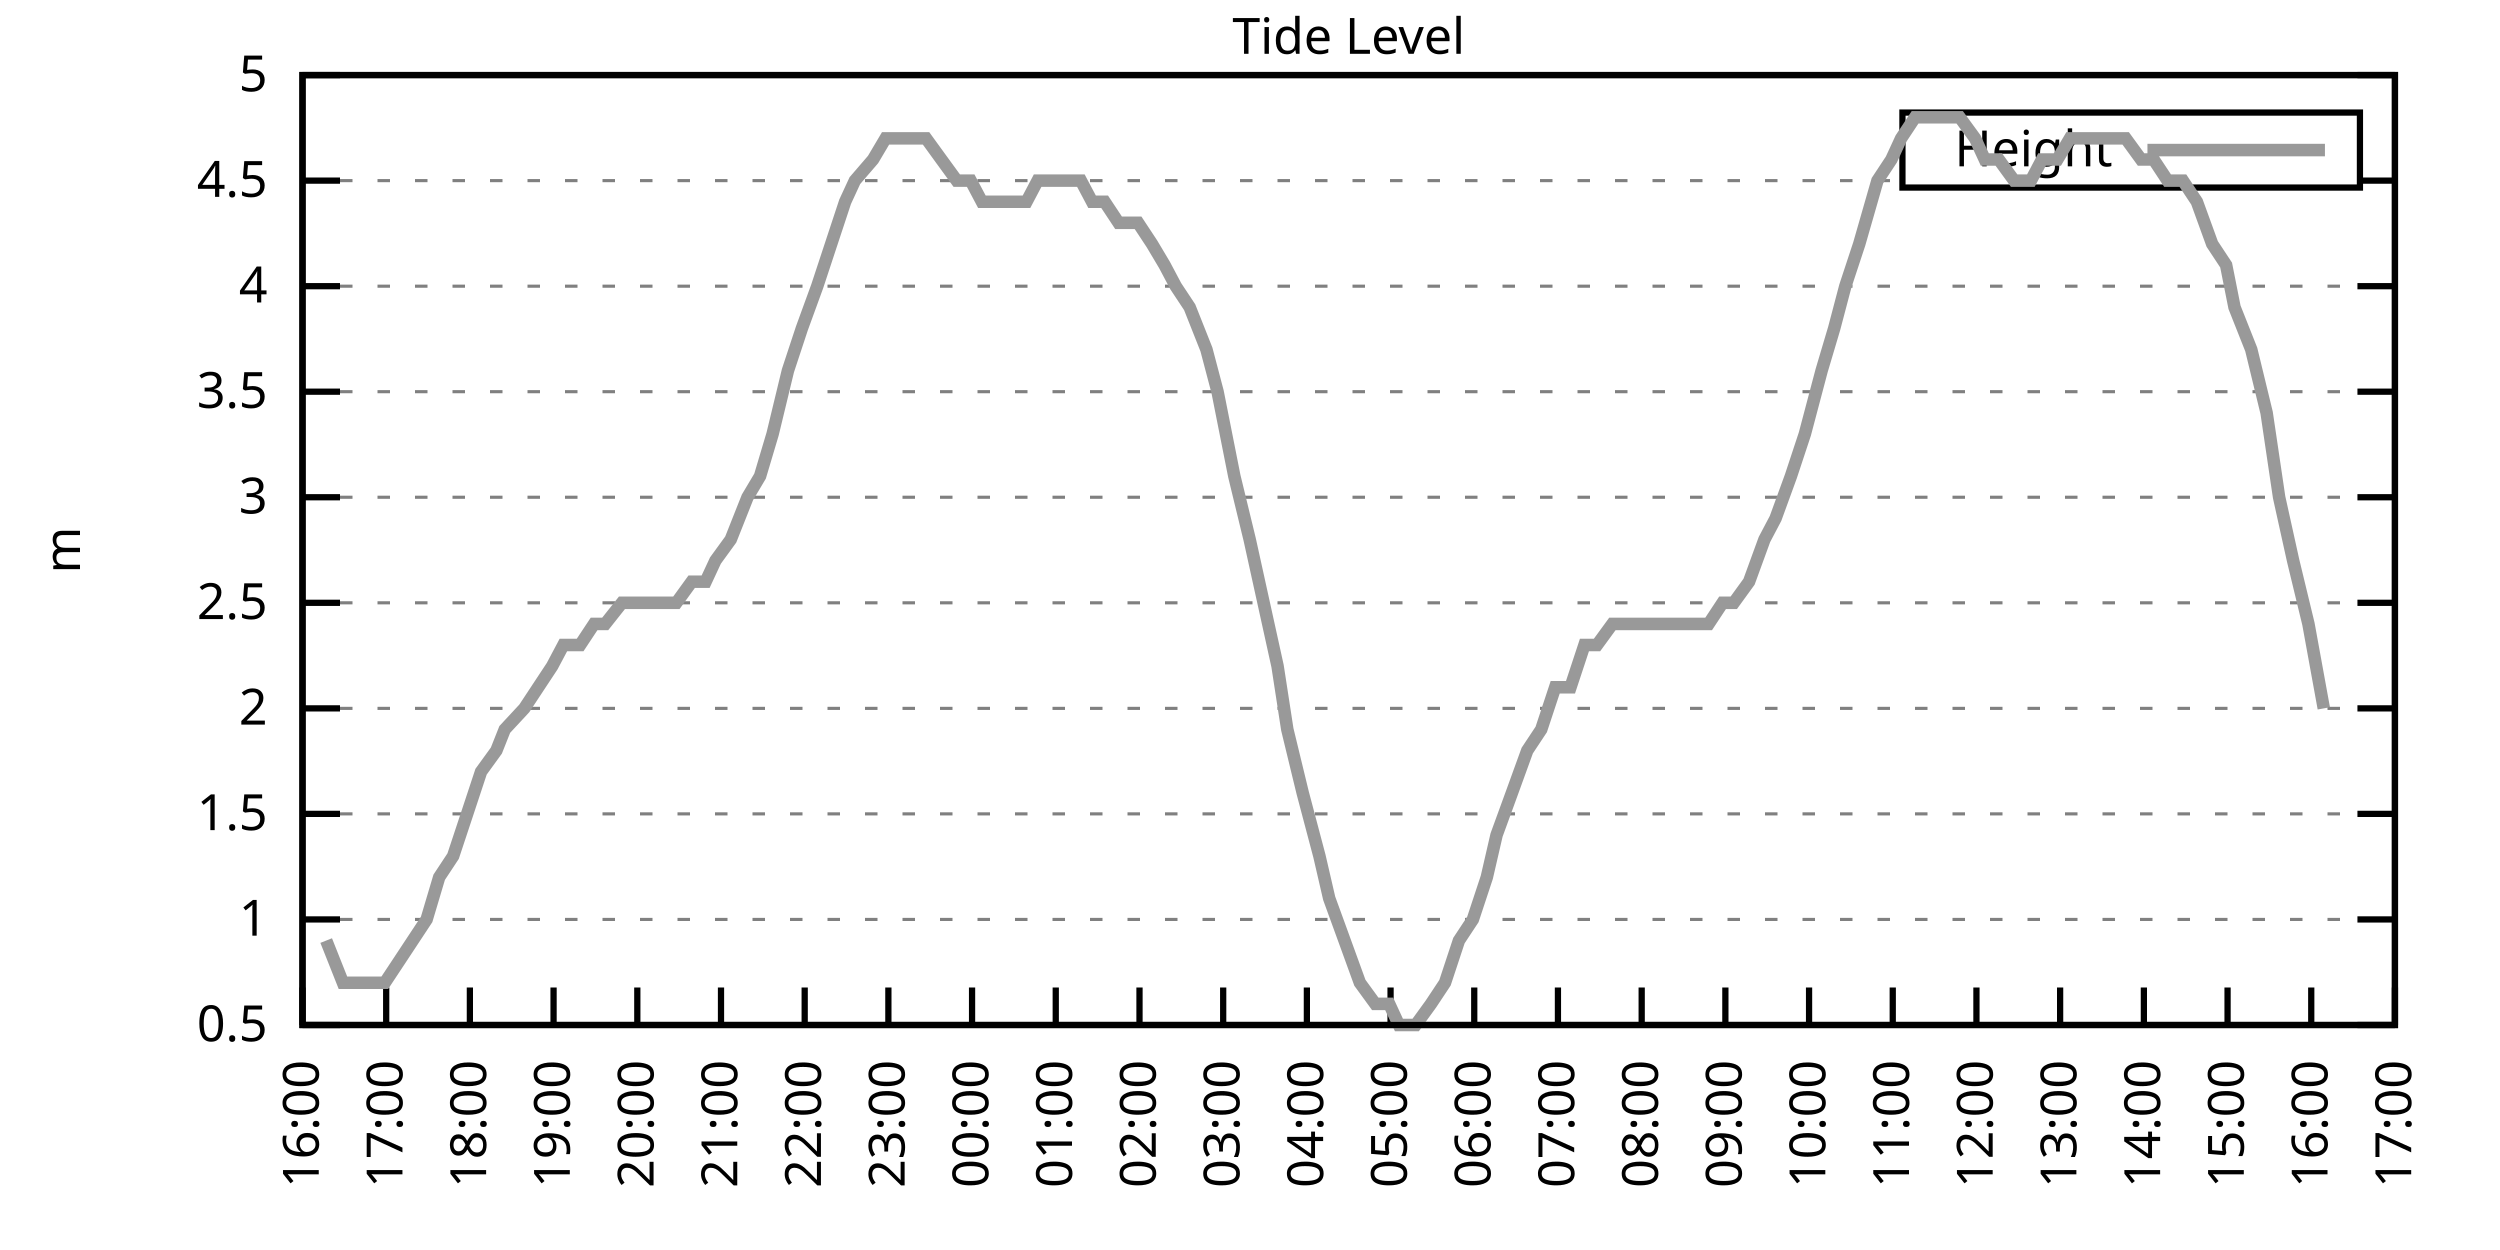
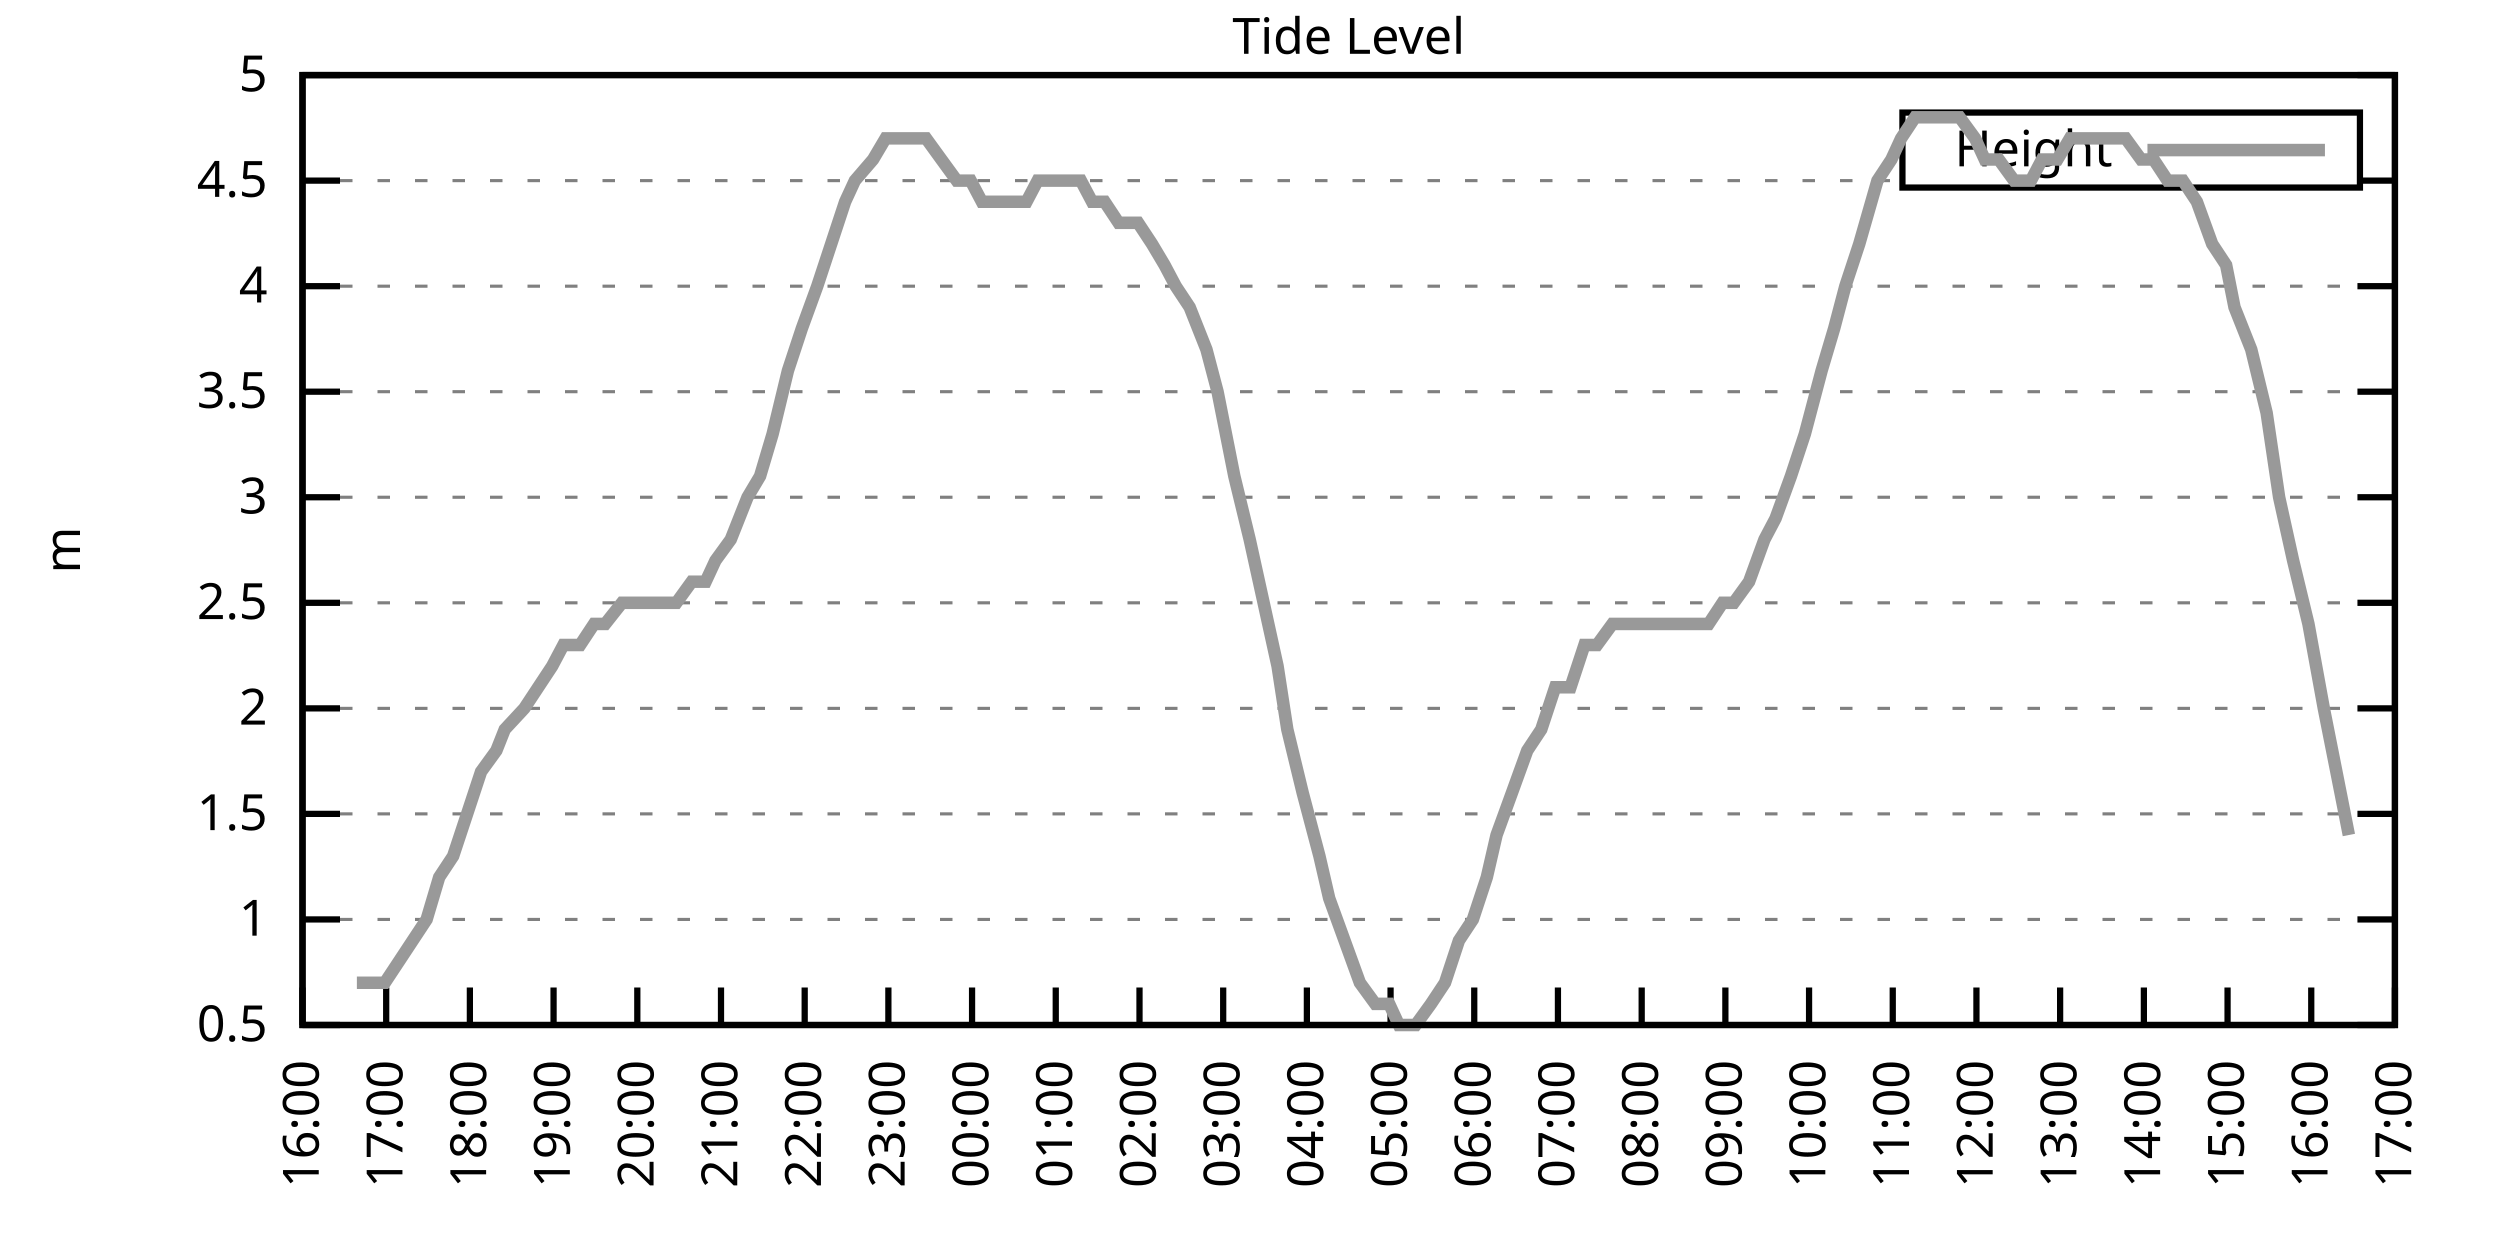
<svg xmlns="http://www.w3.org/2000/svg" xmlns:xlink="http://www.w3.org/1999/xlink" width="400" height="200" viewBox="0 0 400 200">
  <g id="gnuplot_canvas">
    <rect x="0" y="0" width="400" height="200" fill="none" />
    <defs>
      <circle id="gpDot" r="0.5" stroke-width="0.5" stroke="currentColor" />
      <path id="gpPt0" stroke-width="0.333" stroke="currentColor" d="M-1,0 h2 M0,-1 v2" />
      <path id="gpPt1" stroke-width="0.333" stroke="currentColor" d="M-1,-1 L1,1 M1,-1 L-1,1" />
      <path id="gpPt2" stroke-width="0.333" stroke="currentColor" d="M-1,0 L1,0 M0,-1 L0,1 M-1,-1 L1,1 M-1,1 L1,-1" />
      <rect id="gpPt3" stroke-width="0.333" stroke="currentColor" x="-1" y="-1" width="2" height="2" />
      <rect id="gpPt4" stroke-width="0.333" stroke="currentColor" fill="currentColor" x="-1" y="-1" width="2" height="2" />
      <circle id="gpPt5" stroke-width="0.333" stroke="currentColor" cx="0" cy="0" r="1" />
      <use xlink:href="#gpPt5" id="gpPt6" fill="currentColor" stroke="none" />
      <path id="gpPt7" stroke-width="0.333" stroke="currentColor" d="M0,-1.33 L-1.33,0.67 L1.33,0.67 z" />
      <use xlink:href="#gpPt7" id="gpPt8" fill="currentColor" stroke="none" />
      <use xlink:href="#gpPt7" id="gpPt9" stroke="currentColor" transform="rotate(180)" />
      <use xlink:href="#gpPt9" id="gpPt10" fill="currentColor" stroke="none" />
      <use xlink:href="#gpPt3" id="gpPt11" stroke="currentColor" transform="rotate(45)" />
      <use xlink:href="#gpPt11" id="gpPt12" fill="currentColor" stroke="none" />
      <path id="gpPt13" stroke-width="0.333" stroke="currentColor" d="M0,1.330 L1.265,0.411 L0.782,-1.067 L-0.782,-1.076 L-1.265,0.411 z" />
      <use xlink:href="#gpPt13" id="gpPt14" fill="currentColor" stroke="none" />
      <filter id="textbox" filterUnits="objectBoundingBox" x="0" y="0" height="1" width="1">
        <feFlood flood-color="white" flood-opacity="1" result="bgnd" />
        <feComposite in="SourceGraphic" in2="bgnd" operator="atop" />
      </filter>
      <filter id="greybox" filterUnits="objectBoundingBox" x="0" y="0" height="1" width="1">
        <feFlood flood-color="lightgrey" flood-opacity="1" result="grey" />
        <feComposite in="SourceGraphic" in2="grey" operator="atop" />
      </filter>
    </defs>
    <g fill="none" color="white" stroke="currentColor" stroke-width="1.00" stroke-linecap="butt" stroke-linejoin="miter">
</g>
    <g fill="none" color="black" stroke="currentColor" stroke-width="1.00" stroke-linecap="butt" stroke-linejoin="miter">
      <g stroke="none" shape-rendering="crispEdges">
        <polygon fill="rgb(255, 255, 255)" points="48.40,164.00 383.18,164.00 383.18,12.02 48.40,12.02 " />
      </g>
    </g>
    <g fill="none" color="black" stroke="currentColor" stroke-width="1.00" stroke-linecap="butt" stroke-linejoin="miter">
</g>
    <g fill="none" color="black" stroke="black" stroke-width="0.50" stroke-linecap="butt" stroke-linejoin="miter">
</g>
    <g fill="none" color="gray" stroke="currentColor" stroke-width="0.50" stroke-linecap="butt" stroke-linejoin="miter">
      <path stroke="gray" stroke-dasharray="2,4" class="gridline" d="M48.40,164.00 L383.19,164.00  " />
    </g>
    <g fill="none" color="gray" stroke="gray" stroke-width="1.00" stroke-linecap="butt" stroke-linejoin="miter">
</g>
    <g fill="none" color="black" stroke="currentColor" stroke-width="1.00" stroke-linecap="butt" stroke-linejoin="miter">
      <path stroke="black" d="M48.40,164.00 L54.40,164.00 M383.19,164.00 L377.19,164.00  " />
      <g transform="translate(42.80,166.60)" stroke="none" fill="black" font-family="Sans" font-size="8.00" text-anchor="end">
        <text>
          <tspan font-family="Sans"> 0.5</tspan>
        </text>
      </g>
    </g>
    <g fill="none" color="black" stroke="currentColor" stroke-width="1.00" stroke-linecap="butt" stroke-linejoin="miter">
</g>
    <g fill="none" color="black" stroke="black" stroke-width="0.50" stroke-linecap="butt" stroke-linejoin="miter">
</g>
    <g fill="none" color="gray" stroke="currentColor" stroke-width="0.50" stroke-linecap="butt" stroke-linejoin="miter">
      <path stroke="gray" stroke-dasharray="2,4" class="gridline" d="M48.40,147.11 L383.19,147.11  " />
    </g>
    <g fill="none" color="gray" stroke="gray" stroke-width="1.00" stroke-linecap="butt" stroke-linejoin="miter">
</g>
    <g fill="none" color="black" stroke="currentColor" stroke-width="1.00" stroke-linecap="butt" stroke-linejoin="miter">
      <path stroke="black" d="M48.40,147.11 L54.40,147.11 M383.19,147.11 L377.19,147.11  " />
      <g transform="translate(42.80,149.71)" stroke="none" fill="black" font-family="Sans" font-size="8.00" text-anchor="end">
        <text>
          <tspan font-family="Sans"> 1</tspan>
        </text>
      </g>
    </g>
    <g fill="none" color="black" stroke="currentColor" stroke-width="1.00" stroke-linecap="butt" stroke-linejoin="miter">
</g>
    <g fill="none" color="black" stroke="black" stroke-width="0.50" stroke-linecap="butt" stroke-linejoin="miter">
</g>
    <g fill="none" color="gray" stroke="currentColor" stroke-width="0.50" stroke-linecap="butt" stroke-linejoin="miter">
      <path stroke="gray" stroke-dasharray="2,4" class="gridline" d="M48.40,130.22 L383.19,130.22  " />
    </g>
    <g fill="none" color="gray" stroke="gray" stroke-width="1.00" stroke-linecap="butt" stroke-linejoin="miter">
</g>
    <g fill="none" color="black" stroke="currentColor" stroke-width="1.00" stroke-linecap="butt" stroke-linejoin="miter">
      <path stroke="black" d="M48.40,130.22 L54.40,130.22 M383.19,130.22 L377.19,130.22  " />
      <g transform="translate(42.80,132.82)" stroke="none" fill="black" font-family="Sans" font-size="8.00" text-anchor="end">
        <text>
          <tspan font-family="Sans"> 1.5</tspan>
        </text>
      </g>
    </g>
    <g fill="none" color="black" stroke="currentColor" stroke-width="1.00" stroke-linecap="butt" stroke-linejoin="miter">
</g>
    <g fill="none" color="black" stroke="black" stroke-width="0.50" stroke-linecap="butt" stroke-linejoin="miter">
</g>
    <g fill="none" color="gray" stroke="currentColor" stroke-width="0.50" stroke-linecap="butt" stroke-linejoin="miter">
      <path stroke="gray" stroke-dasharray="2,4" class="gridline" d="M48.40,113.34 L383.19,113.34  " />
    </g>
    <g fill="none" color="gray" stroke="gray" stroke-width="1.00" stroke-linecap="butt" stroke-linejoin="miter">
</g>
    <g fill="none" color="black" stroke="currentColor" stroke-width="1.00" stroke-linecap="butt" stroke-linejoin="miter">
      <path stroke="black" d="M48.40,113.34 L54.40,113.34 M383.19,113.34 L377.19,113.34  " />
      <g transform="translate(42.80,115.94)" stroke="none" fill="black" font-family="Sans" font-size="8.00" text-anchor="end">
        <text>
          <tspan font-family="Sans"> 2</tspan>
        </text>
      </g>
    </g>
    <g fill="none" color="black" stroke="currentColor" stroke-width="1.00" stroke-linecap="butt" stroke-linejoin="miter">
</g>
    <g fill="none" color="black" stroke="black" stroke-width="0.50" stroke-linecap="butt" stroke-linejoin="miter">
</g>
    <g fill="none" color="gray" stroke="currentColor" stroke-width="0.50" stroke-linecap="butt" stroke-linejoin="miter">
      <path stroke="gray" stroke-dasharray="2,4" class="gridline" d="M48.40,96.45 L383.19,96.45  " />
    </g>
    <g fill="none" color="gray" stroke="gray" stroke-width="1.00" stroke-linecap="butt" stroke-linejoin="miter">
</g>
    <g fill="none" color="black" stroke="currentColor" stroke-width="1.00" stroke-linecap="butt" stroke-linejoin="miter">
      <path stroke="black" d="M48.40,96.45 L54.40,96.45 M383.19,96.45 L377.19,96.45  " />
      <g transform="translate(42.80,99.05)" stroke="none" fill="black" font-family="Sans" font-size="8.00" text-anchor="end">
        <text>
          <tspan font-family="Sans"> 2.5</tspan>
        </text>
      </g>
    </g>
    <g fill="none" color="black" stroke="currentColor" stroke-width="1.00" stroke-linecap="butt" stroke-linejoin="miter">
</g>
    <g fill="none" color="black" stroke="black" stroke-width="0.50" stroke-linecap="butt" stroke-linejoin="miter">
</g>
    <g fill="none" color="gray" stroke="currentColor" stroke-width="0.50" stroke-linecap="butt" stroke-linejoin="miter">
      <path stroke="gray" stroke-dasharray="2,4" class="gridline" d="M48.40,79.56 L383.19,79.56  " />
    </g>
    <g fill="none" color="gray" stroke="gray" stroke-width="1.00" stroke-linecap="butt" stroke-linejoin="miter">
</g>
    <g fill="none" color="black" stroke="currentColor" stroke-width="1.00" stroke-linecap="butt" stroke-linejoin="miter">
      <path stroke="black" d="M48.40,79.56 L54.40,79.56 M383.19,79.56 L377.19,79.56  " />
      <g transform="translate(42.80,82.16)" stroke="none" fill="black" font-family="Sans" font-size="8.00" text-anchor="end">
        <text>
          <tspan font-family="Sans"> 3</tspan>
        </text>
      </g>
    </g>
    <g fill="none" color="black" stroke="currentColor" stroke-width="1.00" stroke-linecap="butt" stroke-linejoin="miter">
</g>
    <g fill="none" color="black" stroke="black" stroke-width="0.50" stroke-linecap="butt" stroke-linejoin="miter">
</g>
    <g fill="none" color="gray" stroke="currentColor" stroke-width="0.50" stroke-linecap="butt" stroke-linejoin="miter">
      <path stroke="gray" stroke-dasharray="2,4" class="gridline" d="M48.40,62.67 L383.19,62.67  " />
    </g>
    <g fill="none" color="gray" stroke="gray" stroke-width="1.00" stroke-linecap="butt" stroke-linejoin="miter">
</g>
    <g fill="none" color="black" stroke="currentColor" stroke-width="1.00" stroke-linecap="butt" stroke-linejoin="miter">
      <path stroke="black" d="M48.40,62.67 L54.40,62.67 M383.19,62.67 L377.19,62.67  " />
      <g transform="translate(42.80,65.27)" stroke="none" fill="black" font-family="Sans" font-size="8.00" text-anchor="end">
        <text>
          <tspan font-family="Sans"> 3.5</tspan>
        </text>
      </g>
    </g>
    <g fill="none" color="black" stroke="currentColor" stroke-width="1.00" stroke-linecap="butt" stroke-linejoin="miter">
</g>
    <g fill="none" color="black" stroke="black" stroke-width="0.50" stroke-linecap="butt" stroke-linejoin="miter">
</g>
    <g fill="none" color="gray" stroke="currentColor" stroke-width="0.50" stroke-linecap="butt" stroke-linejoin="miter">
      <path stroke="gray" stroke-dasharray="2,4" class="gridline" d="M48.40,45.79 L383.19,45.79  " />
    </g>
    <g fill="none" color="gray" stroke="gray" stroke-width="1.00" stroke-linecap="butt" stroke-linejoin="miter">
</g>
    <g fill="none" color="black" stroke="currentColor" stroke-width="1.00" stroke-linecap="butt" stroke-linejoin="miter">
      <path stroke="black" d="M48.40,45.79 L54.40,45.79 M383.19,45.79 L377.19,45.79  " />
      <g transform="translate(42.80,48.39)" stroke="none" fill="black" font-family="Sans" font-size="8.00" text-anchor="end">
        <text>
          <tspan font-family="Sans"> 4</tspan>
        </text>
      </g>
    </g>
    <g fill="none" color="black" stroke="currentColor" stroke-width="1.00" stroke-linecap="butt" stroke-linejoin="miter">
</g>
    <g fill="none" color="black" stroke="black" stroke-width="0.50" stroke-linecap="butt" stroke-linejoin="miter">
</g>
    <g fill="none" color="gray" stroke="currentColor" stroke-width="0.50" stroke-linecap="butt" stroke-linejoin="miter">
      <path stroke="gray" stroke-dasharray="2,4" class="gridline" d="M48.40,28.90 L304.39,28.90 M377.59,28.90 L383.19,28.90  " />
    </g>
    <g fill="none" color="gray" stroke="gray" stroke-width="1.00" stroke-linecap="butt" stroke-linejoin="miter">
</g>
    <g fill="none" color="black" stroke="currentColor" stroke-width="1.00" stroke-linecap="butt" stroke-linejoin="miter">
      <path stroke="black" d="M48.40,28.90 L54.40,28.90 M383.19,28.90 L377.19,28.90  " />
      <g transform="translate(42.80,31.50)" stroke="none" fill="black" font-family="Sans" font-size="8.00" text-anchor="end">
        <text>
          <tspan font-family="Sans"> 4.5</tspan>
        </text>
      </g>
    </g>
    <g fill="none" color="black" stroke="currentColor" stroke-width="1.00" stroke-linecap="butt" stroke-linejoin="miter">
</g>
    <g fill="none" color="black" stroke="black" stroke-width="0.50" stroke-linecap="butt" stroke-linejoin="miter">
</g>
    <g fill="none" color="gray" stroke="currentColor" stroke-width="0.50" stroke-linecap="butt" stroke-linejoin="miter">
      <path stroke="gray" stroke-dasharray="2,4" class="gridline" d="M48.40,12.01 L383.19,12.01  " />
    </g>
    <g fill="none" color="gray" stroke="gray" stroke-width="1.00" stroke-linecap="butt" stroke-linejoin="miter">
</g>
    <g fill="none" color="black" stroke="currentColor" stroke-width="1.00" stroke-linecap="butt" stroke-linejoin="miter">
      <path stroke="black" d="M48.40,12.01 L54.40,12.01 M383.19,12.01 L377.19,12.01  " />
      <g transform="translate(42.80,14.61)" stroke="none" fill="black" font-family="Sans" font-size="8.00" text-anchor="end">
        <text>
          <tspan font-family="Sans"> 5</tspan>
        </text>
      </g>
    </g>
    <g fill="none" color="black" stroke="currentColor" stroke-width="1.00" stroke-linecap="butt" stroke-linejoin="miter">
      <path stroke="black" d="M48.40,164.00 L48.40,158.00  " />
      <g transform="translate(51.00,169.60) rotate(270.00)" stroke="none" fill="black" font-family="Sans" font-size="8.00" text-anchor="end">
        <text>
          <tspan font-family="Sans">16:00</tspan>
        </text>
      </g>
    </g>
    <g fill="none" color="black" stroke="currentColor" stroke-width="1.00" stroke-linecap="butt" stroke-linejoin="miter">
      <path stroke="black" d="M61.79,164.00 L61.79,158.00  " />
      <g transform="translate(64.39,169.60) rotate(270.00)" stroke="none" fill="black" font-family="Sans" font-size="8.00" text-anchor="end">
        <text>
          <tspan font-family="Sans">17:00</tspan>
        </text>
      </g>
    </g>
    <g fill="none" color="black" stroke="currentColor" stroke-width="1.00" stroke-linecap="butt" stroke-linejoin="miter">
      <path stroke="black" d="M75.18,164.00 L75.18,158.00  " />
      <g transform="translate(77.78,169.60) rotate(270.00)" stroke="none" fill="black" font-family="Sans" font-size="8.00" text-anchor="end">
        <text>
          <tspan font-family="Sans">18:00</tspan>
        </text>
      </g>
    </g>
    <g fill="none" color="black" stroke="currentColor" stroke-width="1.00" stroke-linecap="butt" stroke-linejoin="miter">
      <path stroke="black" d="M88.57,164.00 L88.57,158.00  " />
      <g transform="translate(91.17,169.60) rotate(270.00)" stroke="none" fill="black" font-family="Sans" font-size="8.00" text-anchor="end">
        <text>
          <tspan font-family="Sans">19:00</tspan>
        </text>
      </g>
    </g>
    <g fill="none" color="black" stroke="currentColor" stroke-width="1.00" stroke-linecap="butt" stroke-linejoin="miter">
      <path stroke="black" d="M101.97,164.00 L101.97,158.00  " />
      <g transform="translate(104.57,169.60) rotate(270.00)" stroke="none" fill="black" font-family="Sans" font-size="8.00" text-anchor="end">
        <text>
          <tspan font-family="Sans">20:00</tspan>
        </text>
      </g>
    </g>
    <g fill="none" color="black" stroke="currentColor" stroke-width="1.00" stroke-linecap="butt" stroke-linejoin="miter">
      <path stroke="black" d="M115.36,164.00 L115.36,158.00  " />
      <g transform="translate(117.96,169.60) rotate(270.00)" stroke="none" fill="black" font-family="Sans" font-size="8.00" text-anchor="end">
        <text>
          <tspan font-family="Sans">21:00</tspan>
        </text>
      </g>
    </g>
    <g fill="none" color="black" stroke="currentColor" stroke-width="1.00" stroke-linecap="butt" stroke-linejoin="miter">
      <path stroke="black" d="M128.75,164.00 L128.75,158.00  " />
      <g transform="translate(131.35,169.60) rotate(270.00)" stroke="none" fill="black" font-family="Sans" font-size="8.00" text-anchor="end">
        <text>
          <tspan font-family="Sans">22:00</tspan>
        </text>
      </g>
    </g>
    <g fill="none" color="black" stroke="currentColor" stroke-width="1.00" stroke-linecap="butt" stroke-linejoin="miter">
      <path stroke="black" d="M142.14,164.00 L142.14,158.00  " />
      <g transform="translate(144.74,169.60) rotate(270.00)" stroke="none" fill="black" font-family="Sans" font-size="8.00" text-anchor="end">
        <text>
          <tspan font-family="Sans">23:00</tspan>
        </text>
      </g>
    </g>
    <g fill="none" color="black" stroke="currentColor" stroke-width="1.00" stroke-linecap="butt" stroke-linejoin="miter">
      <path stroke="black" d="M155.53,164.00 L155.53,158.00  " />
      <g transform="translate(158.13,169.60) rotate(270.00)" stroke="none" fill="black" font-family="Sans" font-size="8.00" text-anchor="end">
        <text>
          <tspan font-family="Sans">00:00</tspan>
        </text>
      </g>
    </g>
    <g fill="none" color="black" stroke="currentColor" stroke-width="1.00" stroke-linecap="butt" stroke-linejoin="miter">
      <path stroke="black" d="M168.92,164.00 L168.92,158.00  " />
      <g transform="translate(171.52,169.60) rotate(270.00)" stroke="none" fill="black" font-family="Sans" font-size="8.00" text-anchor="end">
        <text>
          <tspan font-family="Sans">01:00</tspan>
        </text>
      </g>
    </g>
    <g fill="none" color="black" stroke="currentColor" stroke-width="1.00" stroke-linecap="butt" stroke-linejoin="miter">
      <path stroke="black" d="M182.32,164.00 L182.32,158.00  " />
      <g transform="translate(184.92,169.60) rotate(270.00)" stroke="none" fill="black" font-family="Sans" font-size="8.00" text-anchor="end">
        <text>
          <tspan font-family="Sans">02:00</tspan>
        </text>
      </g>
    </g>
    <g fill="none" color="black" stroke="currentColor" stroke-width="1.00" stroke-linecap="butt" stroke-linejoin="miter">
      <path stroke="black" d="M195.71,164.00 L195.71,158.00  " />
      <g transform="translate(198.31,169.60) rotate(270.00)" stroke="none" fill="black" font-family="Sans" font-size="8.00" text-anchor="end">
        <text>
          <tspan font-family="Sans">03:00</tspan>
        </text>
      </g>
    </g>
    <g fill="none" color="black" stroke="currentColor" stroke-width="1.00" stroke-linecap="butt" stroke-linejoin="miter">
      <path stroke="black" d="M209.10,164.00 L209.10,158.00  " />
      <g transform="translate(211.70,169.60) rotate(270.00)" stroke="none" fill="black" font-family="Sans" font-size="8.00" text-anchor="end">
        <text>
          <tspan font-family="Sans">04:00</tspan>
        </text>
      </g>
    </g>
    <g fill="none" color="black" stroke="currentColor" stroke-width="1.00" stroke-linecap="butt" stroke-linejoin="miter">
      <path stroke="black" d="M222.49,164.00 L222.49,158.00  " />
      <g transform="translate(225.09,169.60) rotate(270.00)" stroke="none" fill="black" font-family="Sans" font-size="8.00" text-anchor="end">
        <text>
          <tspan font-family="Sans">05:00</tspan>
        </text>
      </g>
    </g>
    <g fill="none" color="black" stroke="currentColor" stroke-width="1.00" stroke-linecap="butt" stroke-linejoin="miter">
      <path stroke="black" d="M235.88,164.00 L235.88,158.00  " />
      <g transform="translate(238.48,169.60) rotate(270.00)" stroke="none" fill="black" font-family="Sans" font-size="8.00" text-anchor="end">
        <text>
          <tspan font-family="Sans">06:00</tspan>
        </text>
      </g>
    </g>
    <g fill="none" color="black" stroke="currentColor" stroke-width="1.00" stroke-linecap="butt" stroke-linejoin="miter">
      <path stroke="black" d="M249.27,164.00 L249.27,158.00  " />
      <g transform="translate(251.87,169.60) rotate(270.00)" stroke="none" fill="black" font-family="Sans" font-size="8.00" text-anchor="end">
        <text>
          <tspan font-family="Sans">07:00</tspan>
        </text>
      </g>
    </g>
    <g fill="none" color="black" stroke="currentColor" stroke-width="1.00" stroke-linecap="butt" stroke-linejoin="miter">
      <path stroke="black" d="M262.67,164.00 L262.67,158.00  " />
      <g transform="translate(265.27,169.60) rotate(270.00)" stroke="none" fill="black" font-family="Sans" font-size="8.00" text-anchor="end">
        <text>
          <tspan font-family="Sans">08:00</tspan>
        </text>
      </g>
    </g>
    <g fill="none" color="black" stroke="currentColor" stroke-width="1.00" stroke-linecap="butt" stroke-linejoin="miter">
      <path stroke="black" d="M276.06,164.00 L276.06,158.00  " />
      <g transform="translate(278.66,169.60) rotate(270.00)" stroke="none" fill="black" font-family="Sans" font-size="8.00" text-anchor="end">
        <text>
          <tspan font-family="Sans">09:00</tspan>
        </text>
      </g>
    </g>
    <g fill="none" color="black" stroke="currentColor" stroke-width="1.00" stroke-linecap="butt" stroke-linejoin="miter">
      <path stroke="black" d="M289.45,164.00 L289.45,158.00  " />
      <g transform="translate(292.05,169.60) rotate(270.00)" stroke="none" fill="black" font-family="Sans" font-size="8.00" text-anchor="end">
        <text>
          <tspan font-family="Sans">10:00</tspan>
        </text>
      </g>
    </g>
    <g fill="none" color="black" stroke="currentColor" stroke-width="1.00" stroke-linecap="butt" stroke-linejoin="miter">
      <path stroke="black" d="M302.84,164.00 L302.84,158.00  " />
      <g transform="translate(305.44,169.60) rotate(270.00)" stroke="none" fill="black" font-family="Sans" font-size="8.00" text-anchor="end">
        <text>
          <tspan font-family="Sans">11:00</tspan>
        </text>
      </g>
    </g>
    <g fill="none" color="black" stroke="currentColor" stroke-width="1.00" stroke-linecap="butt" stroke-linejoin="miter">
      <path stroke="black" d="M316.23,164.00 L316.23,158.00  " />
      <g transform="translate(318.83,169.60) rotate(270.00)" stroke="none" fill="black" font-family="Sans" font-size="8.00" text-anchor="end">
        <text>
          <tspan font-family="Sans">12:00</tspan>
        </text>
      </g>
    </g>
    <g fill="none" color="black" stroke="currentColor" stroke-width="1.00" stroke-linecap="butt" stroke-linejoin="miter">
      <path stroke="black" d="M329.62,164.00 L329.62,158.00  " />
      <g transform="translate(332.22,169.60) rotate(270.00)" stroke="none" fill="black" font-family="Sans" font-size="8.00" text-anchor="end">
        <text>
          <tspan font-family="Sans">13:00</tspan>
        </text>
      </g>
    </g>
    <g fill="none" color="black" stroke="currentColor" stroke-width="1.00" stroke-linecap="butt" stroke-linejoin="miter">
      <path stroke="black" d="M343.02,164.00 L343.02,158.00  " />
      <g transform="translate(345.62,169.60) rotate(270.00)" stroke="none" fill="black" font-family="Sans" font-size="8.00" text-anchor="end">
        <text>
          <tspan font-family="Sans">14:00</tspan>
        </text>
      </g>
    </g>
    <g fill="none" color="black" stroke="currentColor" stroke-width="1.00" stroke-linecap="butt" stroke-linejoin="miter">
      <path stroke="black" d="M356.41,164.00 L356.41,158.00  " />
      <g transform="translate(359.01,169.60) rotate(270.00)" stroke="none" fill="black" font-family="Sans" font-size="8.00" text-anchor="end">
        <text>
          <tspan font-family="Sans">15:00</tspan>
        </text>
      </g>
    </g>
    <g fill="none" color="black" stroke="currentColor" stroke-width="1.00" stroke-linecap="butt" stroke-linejoin="miter">
      <path stroke="black" d="M369.80,164.00 L369.80,158.00  " />
      <g transform="translate(372.40,169.60) rotate(270.00)" stroke="none" fill="black" font-family="Sans" font-size="8.00" text-anchor="end">
        <text>
          <tspan font-family="Sans">16:00</tspan>
        </text>
      </g>
    </g>
    <g fill="none" color="black" stroke="currentColor" stroke-width="1.00" stroke-linecap="butt" stroke-linejoin="miter">
      <path stroke="black" d="M383.19,164.00 L383.19,158.00  " />
      <g transform="translate(385.79,169.60) rotate(270.00)" stroke="none" fill="black" font-family="Sans" font-size="8.00" text-anchor="end">
        <text>
          <tspan font-family="Sans">17:00</tspan>
        </text>
      </g>
    </g>
    <g fill="none" color="black" stroke="currentColor" stroke-width="1.00" stroke-linecap="butt" stroke-linejoin="miter">
</g>
    <g fill="none" color="black" stroke="currentColor" stroke-width="1.00" stroke-linecap="butt" stroke-linejoin="miter">
      <path stroke="black" d="M48.40,12.01 L48.40,164.00 L383.19,164.00 L383.19,12.01 L48.40,12.01 Z  " />
    </g>
    <g fill="none" color="black" stroke="currentColor" stroke-width="1.00" stroke-linecap="butt" stroke-linejoin="miter">
</g>
    <g fill="none" color="black" stroke="currentColor" stroke-width="1.00" stroke-linecap="butt" stroke-linejoin="miter">
      <path stroke="black" d="M304.39,30.01 L304.39,18.01 L377.59,18.01 L377.59,30.01 L304.39,30.01 Z  " />
    </g>
    <g id="Tide_level_plot_1">
      <g fill="none" color="white" stroke="black" stroke-width="2.00" stroke-linecap="butt" stroke-linejoin="miter">
</g>
      <g fill="none" color="black" stroke="currentColor" stroke-width="2.00" stroke-linecap="butt" stroke-linejoin="miter">
        <g transform="translate(337.99,26.61)" stroke="none" fill="black" font-family="Sans" font-size="8.00" text-anchor="end">
          <text>
            <tspan font-family="Sans">Height</tspan>
          </text>
        </g>
      </g>
      <g fill="none" color="black" stroke="currentColor" stroke-width="2.00" stroke-linecap="butt" stroke-linejoin="miter">
-         <path stroke="rgb(153, 153, 153)" d="M343.59,24.01 L371.99,24.01 M52.19,150.49 L54.87,157.24 L57.10,157.24 L59.34,157.24 L61.57,157.24 L63.80,153.87   L66.03,150.49 L68.26,147.11 L70.27,140.36 L72.50,136.98 L74.74,130.22 L76.97,123.47 L79.42,120.09 L80.76,116.71   L83.89,113.34 L86.12,109.96 L88.35,106.58 L90.14,103.20 L92.82,103.20 L95.05,99.83 L96.83,99.83 L99.51,96.45   L101.74,96.45 L103.53,96.45 L105.98,96.45 L108.22,96.45 L110.67,93.07 L112.90,93.07 L114.47,89.69 L116.92,86.32   L119.60,79.56 L121.61,76.18 L123.62,69.43 L126.07,59.30 L128.30,52.54 L130.76,45.79 L132.99,39.03 L135.22,32.28   L136.78,28.90 L139.69,25.52 L141.69,22.14 L143.48,22.14 L145.94,22.14 L148.17,22.14 L150.62,25.52 L153.08,28.90   L155.31,28.90 L157.10,32.28 L159.77,32.28 L162.01,32.28 L164.24,32.28 L166.02,28.90 L168.48,28.90 L170.93,28.90   L172.94,28.90 L174.73,32.28 L176.74,32.28 L178.97,35.65 L182.09,35.65 L184.32,39.03 L186.33,42.41 L188.12,45.79   L190.35,49.16 L193.03,55.92 L194.81,62.67 L197.49,76.18 L199.95,86.32 L202.18,96.45 L204.41,106.58 L205.97,116.71   L208.43,126.85 L211.11,136.98 L212.67,143.73 L215.13,150.49 L217.58,157.24 L220.04,160.62 L222.27,160.62 L223.83,164.00   L226.51,164.00 L228.96,160.62 L231.20,157.24 L233.43,150.49 L235.66,147.11 L237.89,140.36 L239.45,133.60 L241.91,126.85   L244.36,120.09 L246.60,116.71 L248.83,109.96 L251.28,109.96 L253.51,103.20 L255.52,103.20 L257.98,99.83 L260.21,99.83   L262.44,99.83 L264.00,99.83 L266.68,99.83 L268.92,99.83 L271.15,99.83 L273.38,99.83 L275.61,96.45 L277.40,96.45   L279.85,93.07 L282.31,86.32 L284.09,82.94 L286.55,76.18 L288.78,69.43 L291.46,59.30 L293.47,52.54 L295.25,45.79   L297.48,39.03 L300.39,28.90 L302.62,25.52 L304.18,22.14 L306.41,18.77 L308.64,18.77 L311.10,18.77 L313.55,18.77   L316.01,22.14 L317.57,25.52 L319.80,25.52 L322.26,28.90 L324.94,28.90 L326.72,25.52 L329.18,25.52 L331.19,22.14   L333.86,22.14 L335.65,22.14 L338.10,22.14 L340.11,22.14 L342.57,25.52 L344.58,25.52 L346.81,28.90 L349.26,28.90   L351.50,32.28 L353.95,39.03 L356.18,42.41 L357.52,49.16 L360.20,55.92 L362.66,66.05 L364.66,79.56 L366.90,89.69   L369.35,99.83 L371.81,113.34  " />
+         <path stroke="rgb(153, 153, 153)" d="M343.59,24.01 L371.99,24.01 M57.10,157.24 L59.34,157.24 L61.57,157.24 L63.80,153.87 L66.03,150.49 L68.26,147.11   L70.27,140.36 L72.50,136.98 L74.74,130.22 L76.97,123.47 L79.42,120.09 L80.76,116.71 L83.89,113.34 L86.12,109.96   L88.35,106.58 L90.14,103.20 L92.82,103.20 L95.05,99.83 L96.83,99.83 L99.51,96.45 L101.74,96.45 L103.53,96.45   L105.98,96.45 L108.22,96.45 L110.67,93.07 L112.90,93.07 L114.47,89.69 L116.92,86.32 L119.60,79.56 L121.61,76.18   L123.62,69.43 L126.07,59.30 L128.30,52.54 L130.76,45.79 L132.99,39.03 L135.22,32.28 L136.78,28.90 L139.69,25.52   L141.69,22.14 L143.48,22.14 L145.94,22.14 L148.17,22.14 L150.62,25.52 L153.08,28.90 L155.31,28.90 L157.10,32.28   L159.77,32.28 L162.01,32.28 L164.24,32.28 L166.02,28.90 L168.48,28.90 L170.93,28.90 L172.94,28.90 L174.73,32.28   L176.74,32.28 L178.97,35.65 L182.09,35.65 L184.32,39.03 L186.33,42.41 L188.12,45.79 L190.35,49.16 L193.03,55.92   L194.81,62.67 L197.49,76.18 L199.95,86.32 L202.18,96.45 L204.41,106.58 L205.97,116.71 L208.43,126.85 L211.11,136.98   L212.67,143.73 L215.13,150.49 L217.58,157.24 L220.04,160.62 L222.27,160.62 L223.83,164.00 L226.51,164.00 L228.96,160.62   L231.20,157.24 L233.43,150.49 L235.66,147.11 L237.89,140.36 L239.45,133.60 L241.91,126.85 L244.36,120.09 L246.60,116.71   L248.83,109.96 L251.28,109.96 L253.51,103.20 L255.52,103.20 L257.98,99.83 L260.21,99.83 L262.44,99.83 L264.00,99.83   L266.68,99.83 L268.92,99.83 L271.15,99.83 L273.38,99.83 L275.61,96.45 L277.40,96.45 L279.85,93.07 L282.31,86.32   L284.09,82.94 L286.55,76.18 L288.78,69.43 L291.46,59.30 L293.47,52.54 L295.25,45.79 L297.48,39.03 L300.39,28.90   L302.62,25.52 L304.18,22.14 L306.41,18.77 L308.64,18.77 L311.10,18.77 L313.55,18.77 L316.01,22.14 L317.57,25.52   L319.80,25.52 L322.26,28.90 L324.94,28.90 L326.72,25.52 L329.18,25.52 L331.19,22.14 L333.86,22.14 L335.65,22.14   L338.10,22.14 L340.11,22.14 L342.57,25.52 L344.58,25.52 L346.81,28.90 L349.26,28.90 L351.50,32.28 L353.95,39.03   L356.18,42.41 L357.52,49.16 L360.20,55.92 L362.66,66.05 L364.66,79.56 L366.90,89.69 L369.35,99.83 L371.81,113.34   L373.82,123.47 L375.82,133.60  " />
      </g>
    </g>
    <g fill="none" color="black" stroke="currentColor" stroke-width="2.00" stroke-linecap="butt" stroke-linejoin="miter">
</g>
    <g fill="none" color="black" stroke="black" stroke-width="1.00" stroke-linecap="butt" stroke-linejoin="miter">
</g>
    <g fill="none" color="black" stroke="currentColor" stroke-width="1.00" stroke-linecap="butt" stroke-linejoin="miter">
      <path stroke="black" d="M48.40,12.01 L48.40,164.00 L383.19,164.00 L383.19,12.01 L48.40,12.01 Z  " />
      <g transform="translate(12.80,88.01) rotate(270.00)" stroke="none" fill="black" font-family="Sans" font-size="8.00" text-anchor="middle">
        <text>
          <tspan font-family="Sans">m</tspan>
        </text>
      </g>
    </g>
    <g fill="none" color="black" stroke="currentColor" stroke-width="1.00" stroke-linecap="butt" stroke-linejoin="miter">
</g>
    <g fill="none" color="black" stroke="currentColor" stroke-width="1.00" stroke-linecap="butt" stroke-linejoin="miter">
      <g transform="translate(215.79,8.61)" stroke="none" fill="black" font-family="Sans" font-size="8.00" text-anchor="middle">
        <text>
          <tspan font-family="Sans">Tide Level</tspan>
        </text>
      </g>
    </g>
    <g fill="none" color="black" stroke="currentColor" stroke-width="1.00" stroke-linecap="butt" stroke-linejoin="miter">
</g>
  </g>
</svg>
